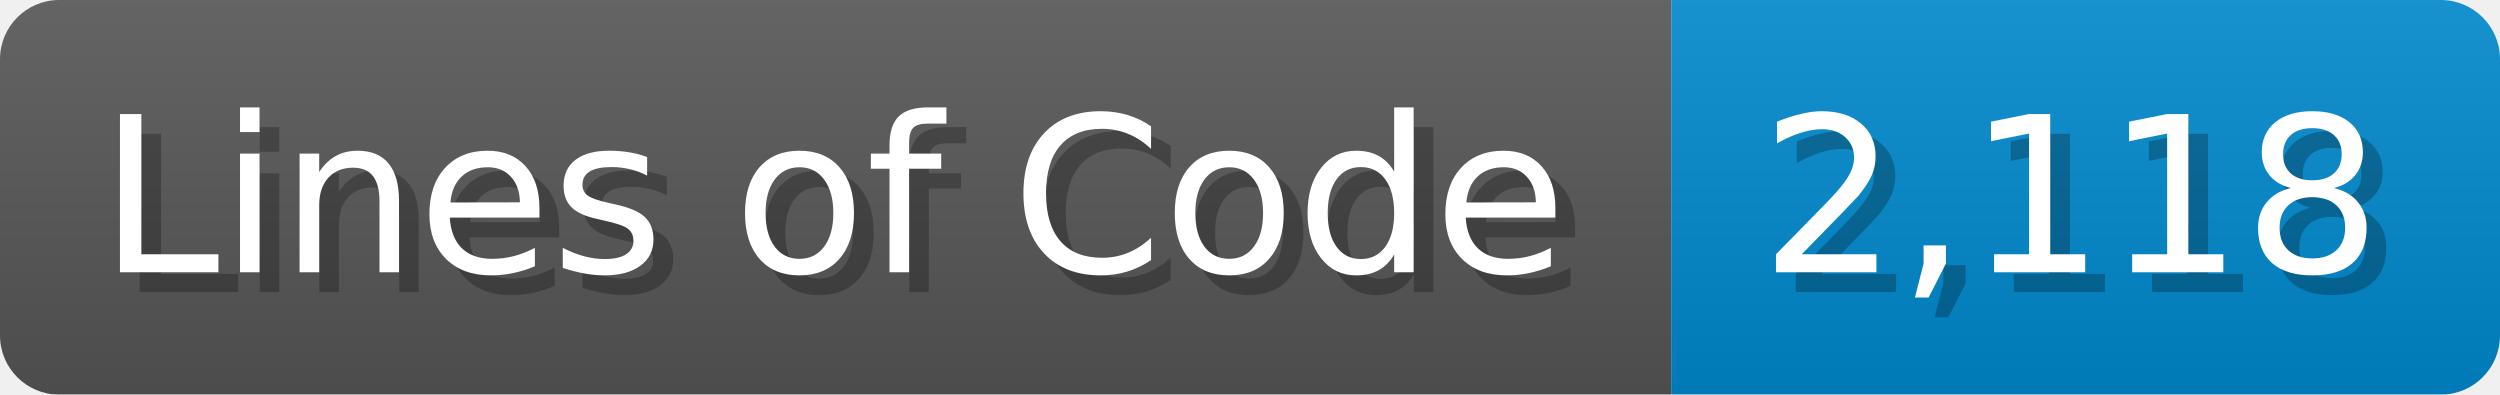
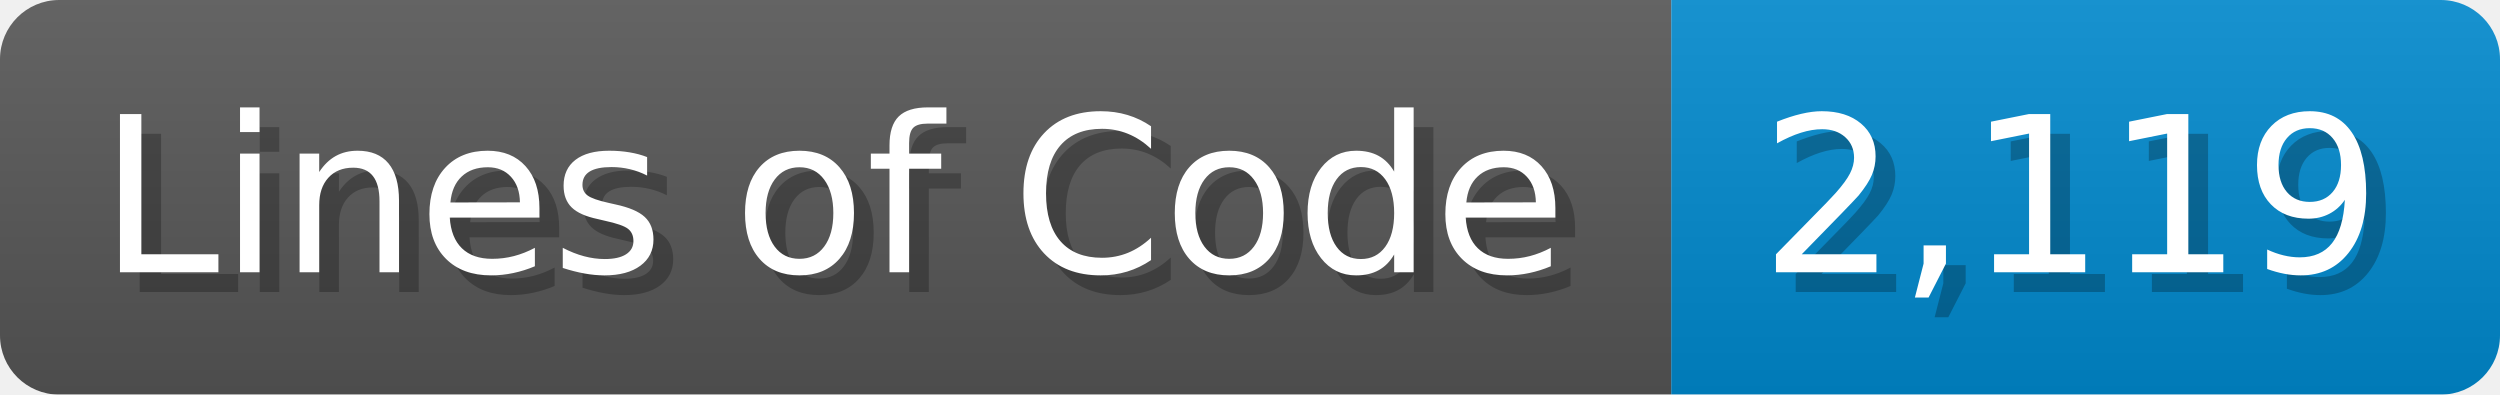
<svg xmlns="http://www.w3.org/2000/svg" width="126.7" height="20" viewBox="0 0 1267 200">
  <linearGradient id="a" x2="0" y2="100%">
    <stop offset="0" stop-opacity=".1" stop-color="#EEE" />
    <stop offset="1" stop-opacity=".1" />
  </linearGradient>
  <mask id="m">
    <rect width="1267" height="200" rx="30" fill="#FFF" />
  </mask>
  <g mask="url(#m)">
    <rect width="847" height="200" fill="#555" />
    <rect width="420" height="200" fill="#08C" x="847" />
    <rect width="1267" height="200" fill="url(#a)" />
  </g>
  <g fill="#fff" text-anchor="start" font-family="Verdana,DejaVu Sans,sans-serif" font-size="110">
    <text x="60" y="148" textLength="747" fill="#000" opacity="0.25">Lines of Code</text>
    <text x="50" y="138" textLength="747">Lines of Code</text>
-     <text x="902" y="148" textLength="320" fill="#000" opacity="0.25">2,118</text>
-     <text x="892" y="138" textLength="320">2,118</text>
+     <text x="902" y="148" textLength="320" fill="#000" opacity="0.25">2,119</text>
+     <text x="892" y="138" textLength="320">2,119</text>
  </g>
</svg>
